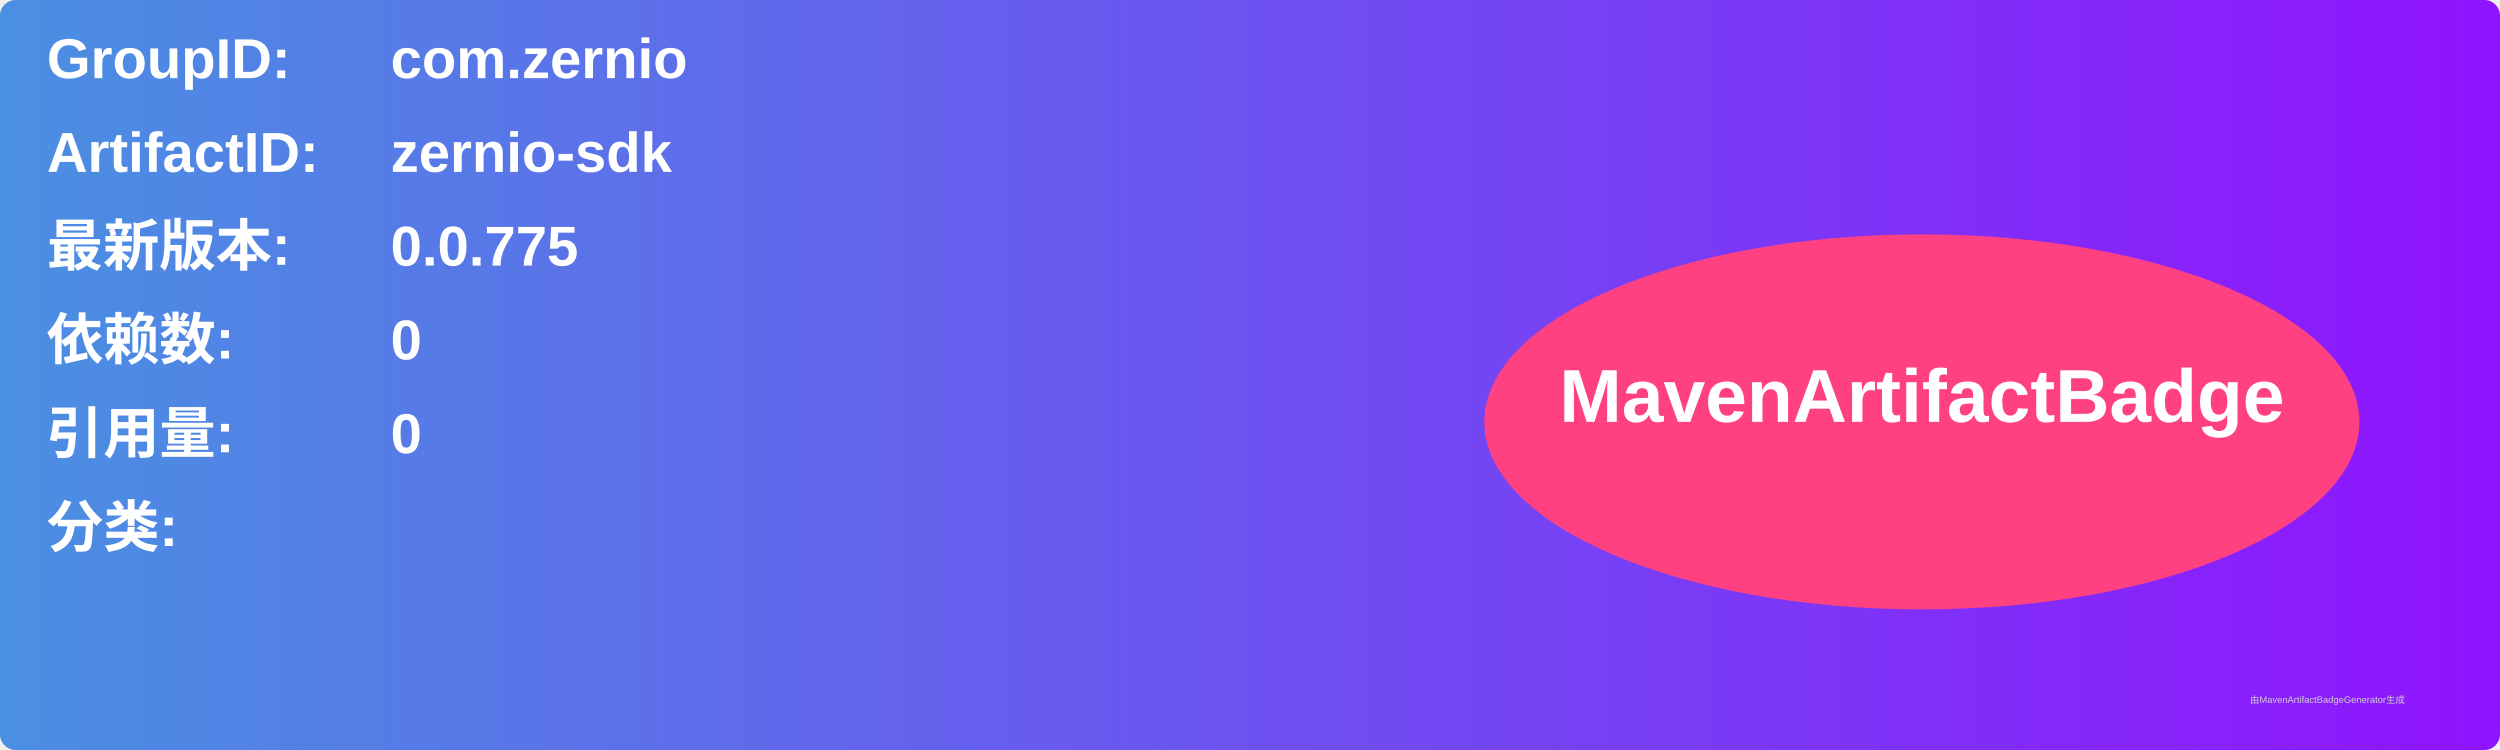
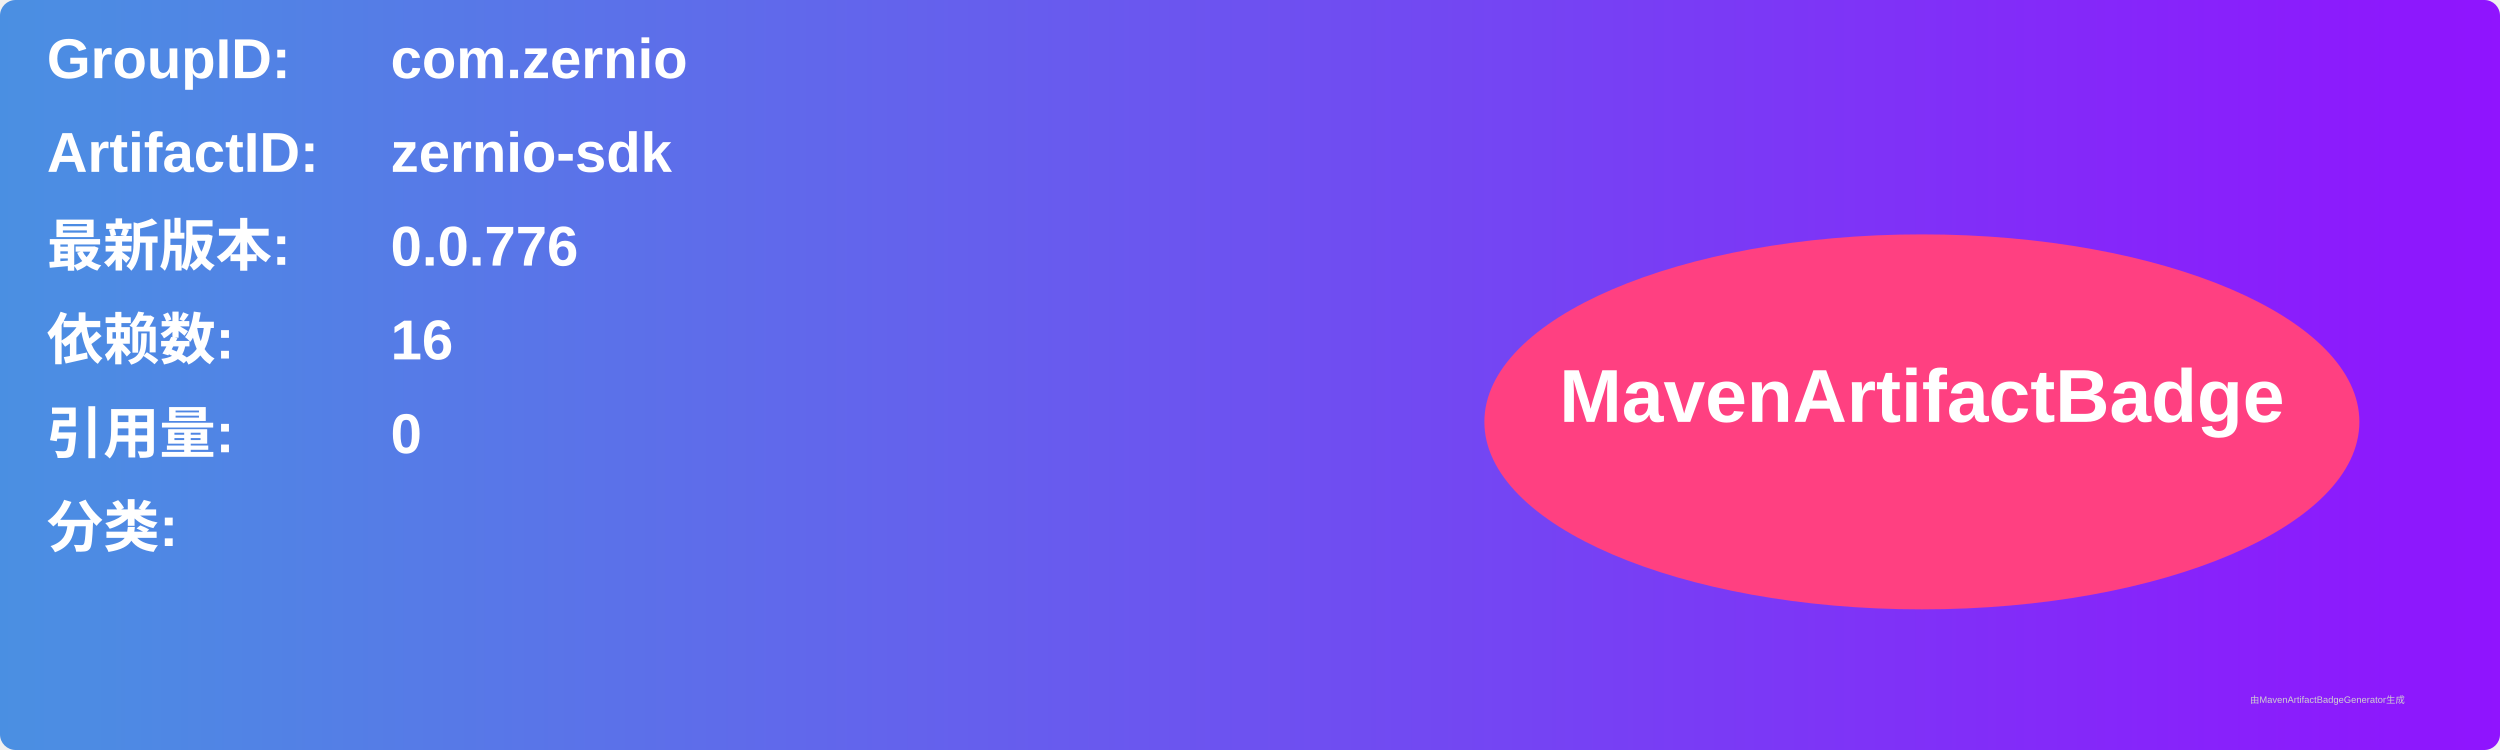
<svg xmlns="http://www.w3.org/2000/svg" width="800" height="240" viewBox="0 0 800 240">
  <linearGradient id="grad" x1="0%" y1="0%" x2="100%" y2="0%">
    <stop offset="0%" stop-color="#4a90e2" />
    <stop offset="100%" stop-color="#9013fe" />
  </linearGradient>
  <rect width="100%" height="100%" rx="5" ry="5" fill="url(#grad)" />
  <g transform="translate(15, 15)">
    <text x="0" y="10" font-family="Arial" font-size="18" fill="white" font-weight="bold" width="260">GroupID:</text>
    <text x="110" y="10" font-family="Arial" font-size="18" fill="white" font-weight="bold" width="460">com.zernio</text>
    <text x="0" y="40" font-family="Arial" font-size="18" fill="white" font-weight="bold" width="260">ArtifactID:</text>
    <text x="110" y="40" font-family="Arial" font-size="18" fill="white" font-weight="bold" width="460">zernio-sdk</text>
    <text x="0" y="70" font-family="Arial" font-size="18" fill="white" font-weight="bold">最新版本:</text>
    <text x="110" y="70" font-family="Arial" font-size="18" fill="white" font-weight="bold">
-       <tspan font-weight="bold">0.0.775</tspan>
+       <tspan font-weight="bold">0.0.776</tspan>
    </text>
    <text x="0" y="100" font-family="Arial" font-size="18" fill="white" font-weight="bold">依赖数: </text>
    <text x="110" y="100" font-family="Arial" font-size="18" fill="white">
-       <tspan font-weight="bold">0</tspan>
+       <tspan font-weight="bold">16</tspan>
    </text>
    <text x="0" y="130" font-family="Arial" font-size="18" fill="white" font-weight="bold">引用量: </text>
    <text x="110" y="130" font-family="Arial" font-size="18" fill="white">
      <tspan font-weight="bold">0</tspan>
    </text>
    <text x="0" y="160" font-family="Arial" font-size="18" fill="white" font-weight="bold">分类:</text>
    <text x="10" y="190" font-family="Arial" font-size="10" fill="white">
      <tspan font-weight="bold" />
    </text>
    <ellipse cx="600" cy="120" rx="140" ry="60" fill="#ff4081" />
    <text x="600" y="120" text-anchor="middle" font-family="Arial" font-size="24" fill="white" font-weight="bold">MavenArtifactBadge</text>
  </g>
  <text x="720" y="225" font-family="Arial" font-size="3" fill="#d0d0d0">由MavenArtifactBadgeGenerator生成</text>
</svg>
